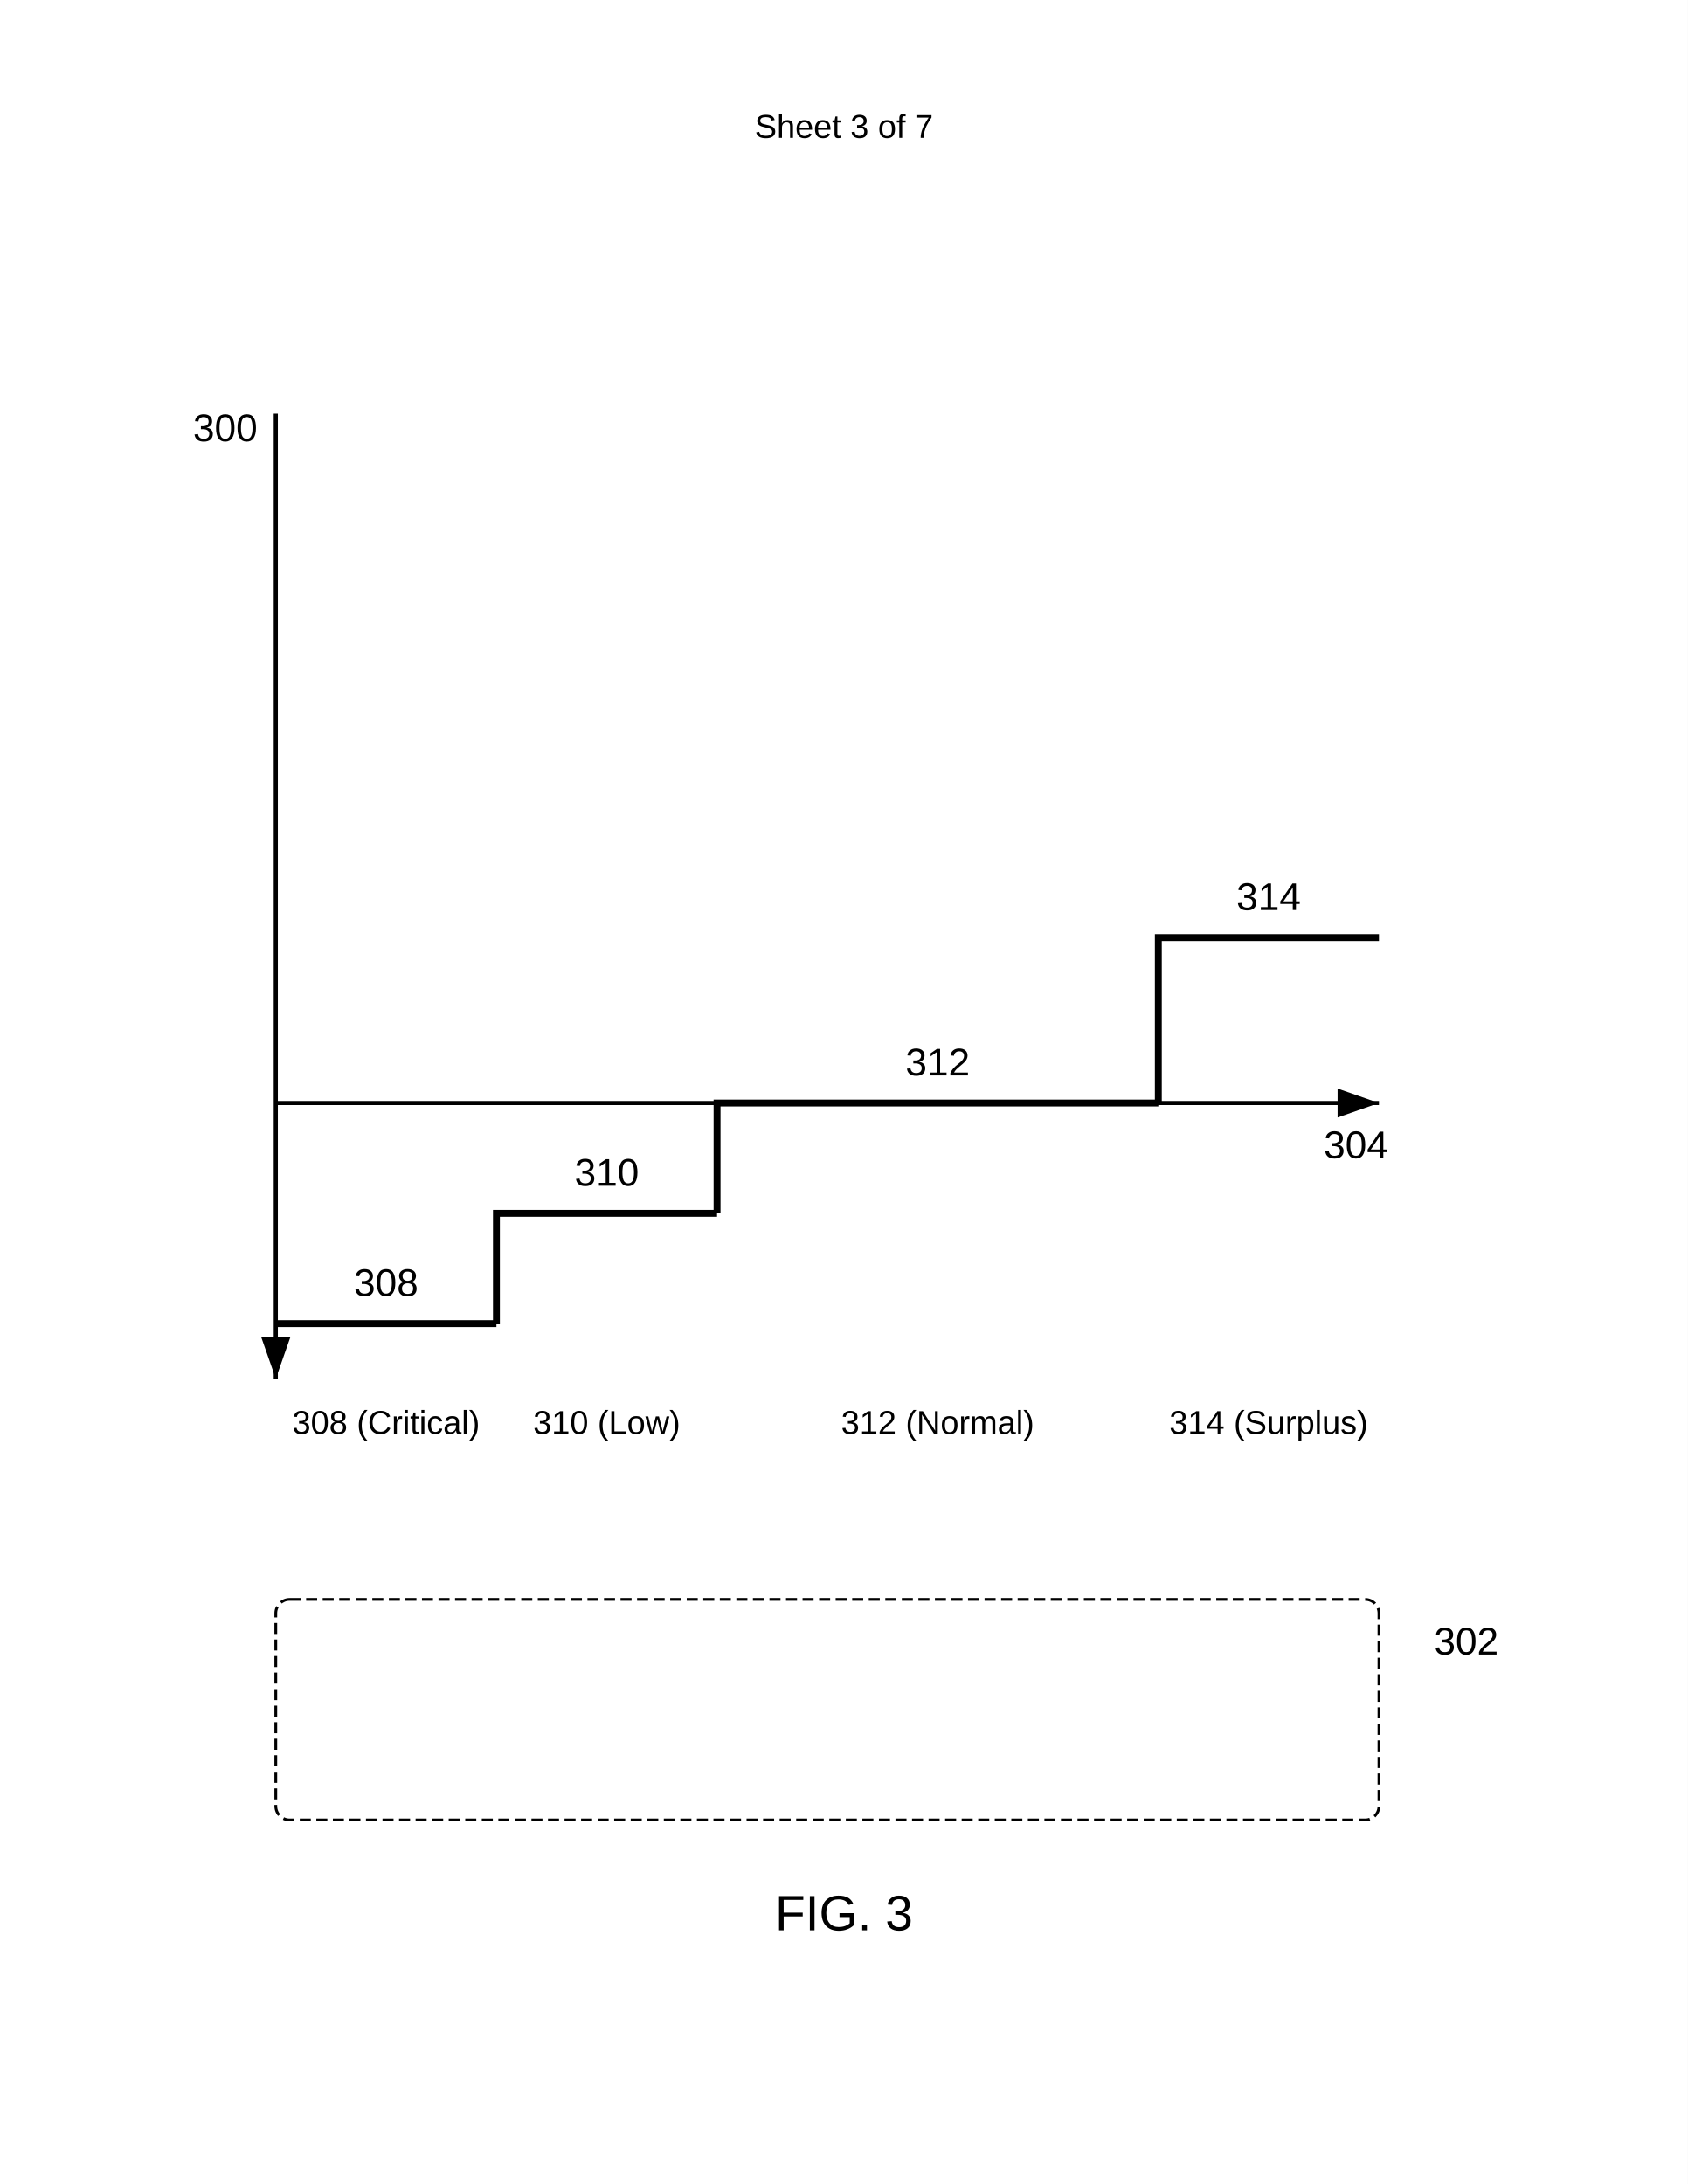
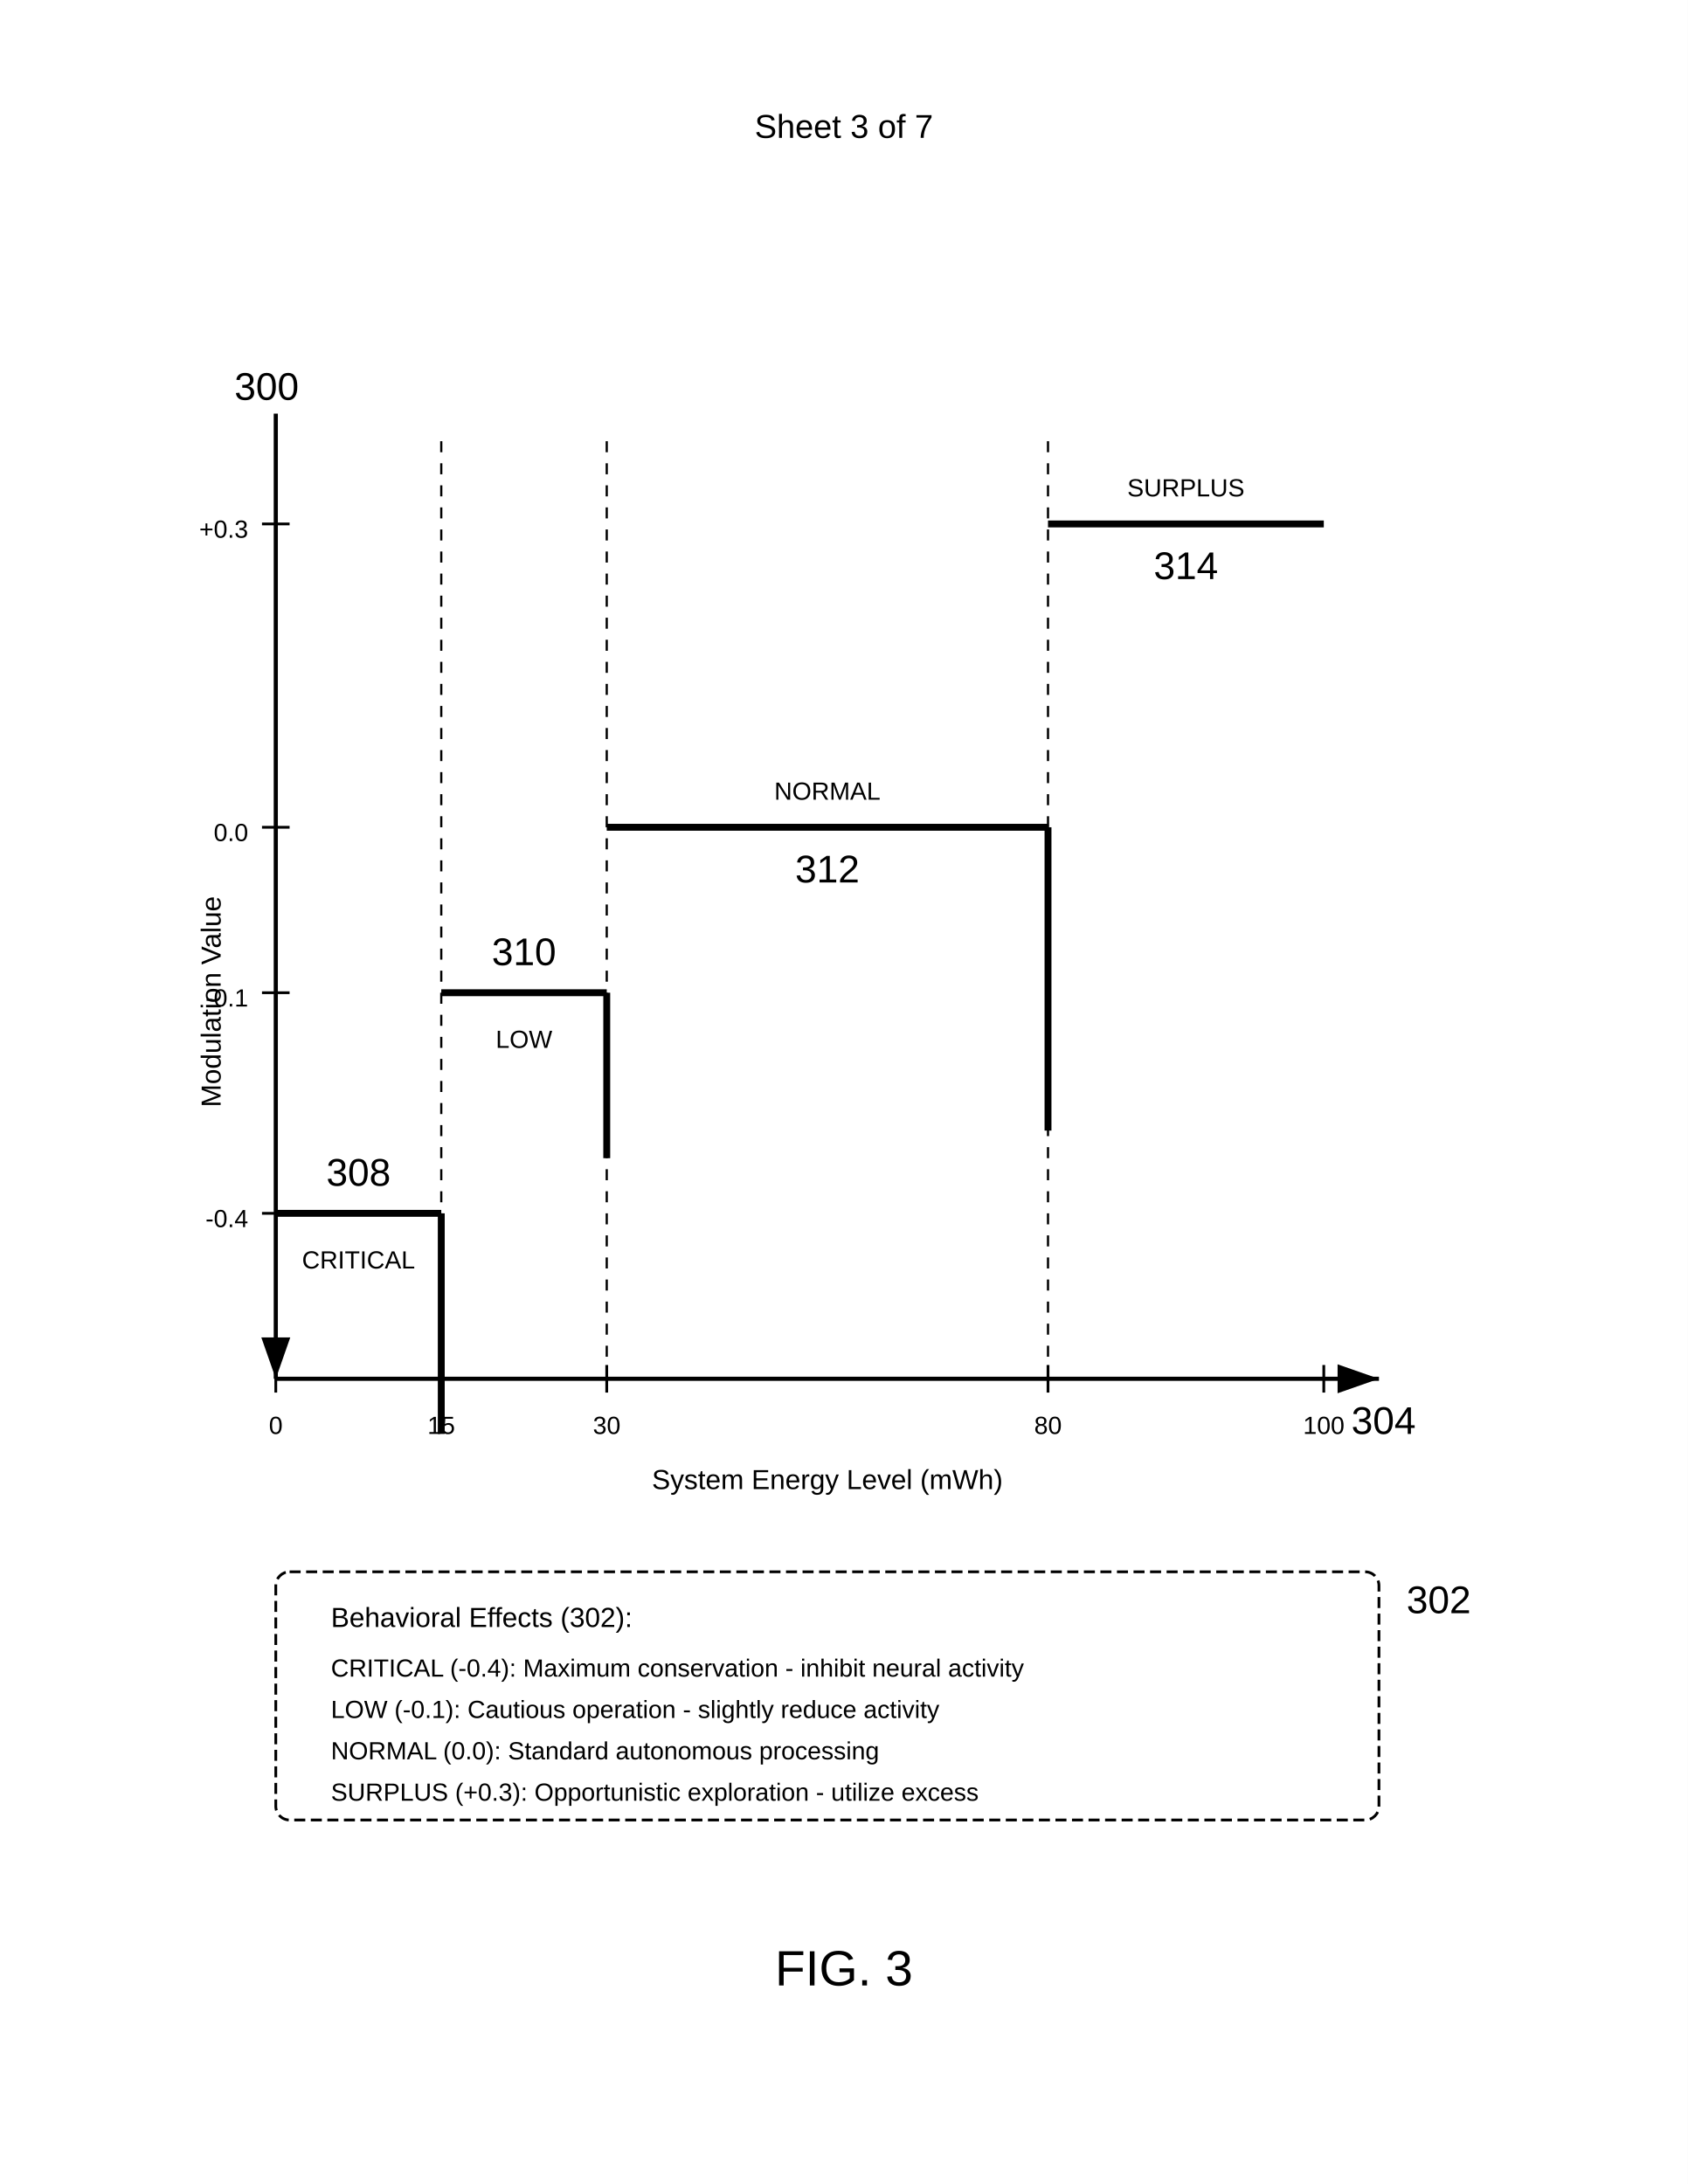
<svg xmlns="http://www.w3.org/2000/svg" width="612" height="792" viewBox="0 0 612 792">
  <rect width="100%" height="100%" fill="#fff" />
  <text x="306" y="50" font-family="Arial" font-size="12" text-anchor="middle" fill="#000">Sheet 3 of 7</text>
  <path d="M100 150v350" stroke="#000" stroke-width="1.5" marker-end="url(#arrow)" />
-   <text x="70" y="160" font-family="Arial" font-size="14" font-weight="normal" fill="#000">300</text>
-   <path d="M100 400h400" stroke="#000" stroke-width="1.5" marker-end="url(#arrow)" />
-   <text x="480" y="420" font-family="Arial" font-size="14" font-weight="normal" fill="#000">304</text>
-   <path d="M100 480h80" stroke="#000" stroke-width="2.5" />
-   <text x="140" y="470" font-family="Arial" font-size="14" font-weight="normal" text-anchor="middle" fill="#000">308</text>
-   <path d="M180 480v-40h80" stroke="#000" stroke-width="2.5" fill="none" />
-   <text x="220" y="430" font-family="Arial" font-size="14" font-weight="normal" text-anchor="middle" fill="#000">310</text>
-   <path d="M260 440v-40h160" stroke="#000" stroke-width="2.5" fill="none" />
-   <text x="340" y="390" font-family="Arial" font-size="14" font-weight="normal" text-anchor="middle" fill="#000">312</text>
-   <path d="M420 400v-60h80" stroke="#000" stroke-width="2.5" fill="none" />
-   <text x="460" y="330" font-family="Arial" font-size="14" font-weight="normal" text-anchor="middle" fill="#000">314</text>
-   <text x="140" y="520" font-family="Arial" font-size="12" text-anchor="middle" fill="#000">308 (Critical)</text>
-   <text x="220" y="520" font-family="Arial" font-size="12" text-anchor="middle" fill="#000">310 (Low)</text>
-   <text x="340" y="520" font-family="Arial" font-size="12" text-anchor="middle" fill="#000">312 (Normal)</text>
-   <text x="460" y="520" font-family="Arial" font-size="12" text-anchor="middle" fill="#000">314 (Surplus)</text>
-   <rect x="100" y="580" width="400" height="80" rx="5" fill="none" stroke="#000" stroke-width="1" stroke-dasharray="4,2" />
-   <text x="520" y="600" font-family="Arial" font-size="14" font-weight="normal" fill="#000">302</text>
+   <text x="85" y="145" font-family="Arial" font-size="14" font-weight="normal" fill="#000">300</text>
+   <text x="80" y="325" font-family="Arial" font-size="10" text-anchor="end" transform="rotate(-90 80 325)" fill="#000">Modulation Value</text>
+   <path d="M95 190h10" stroke="#000" stroke-width="1" />
+   <text x="90" y="195" font-family="Arial" font-size="9" text-anchor="end" fill="#000">+0.3</text>
+   <path d="M95 300h10" stroke="#000" stroke-width="1" />
+   <text x="90" y="305" font-family="Arial" font-size="9" text-anchor="end" fill="#000">0.0</text>
+   <path d="M95 360h10" stroke="#000" stroke-width="1" />
+   <text x="90" y="365" font-family="Arial" font-size="9" text-anchor="end" fill="#000">-0.1</text>
+   <path d="M95 440h10" stroke="#000" stroke-width="1" />
+   <text x="90" y="445" font-family="Arial" font-size="9" text-anchor="end" fill="#000">-0.4</text>
+   <path d="M100 500h400" stroke="#000" stroke-width="1.5" marker-end="url(#arrow)" />
+   <text x="490" y="520" font-family="Arial" font-size="14" font-weight="normal" fill="#000">304</text>
+   <text x="300" y="540" font-family="Arial" font-size="10" text-anchor="middle" fill="#000">System Energy Level (mWh)</text>
+   <path d="M100 495v10" stroke="#000" stroke-width="1" />
+   <text x="100" y="520" font-family="Arial" font-size="9" text-anchor="middle" fill="#000">0</text>
+   <path d="M160 495v10" stroke="#000" stroke-width="1" />
+   <text x="160" y="520" font-family="Arial" font-size="9" text-anchor="middle" fill="#000">15</text>
+   <path d="M220 495v10" stroke="#000" stroke-width="1" />
+   <text x="220" y="520" font-family="Arial" font-size="9" text-anchor="middle" fill="#000">30</text>
+   <path d="M380 495v10" stroke="#000" stroke-width="1" />
+   <text x="380" y="520" font-family="Arial" font-size="9" text-anchor="middle" fill="#000">80</text>
+   <path d="M480 495v10" stroke="#000" stroke-width="1" />
+   <text x="480" y="520" font-family="Arial" font-size="9" text-anchor="middle" fill="#000">100</text>
+   <path d="M160 160v335" stroke="#000" stroke-width="0.8" stroke-dasharray="4,4" />
+   <path d="M220 160v335" stroke="#000" stroke-width="0.8" stroke-dasharray="4,4" />
+   <path d="M380 160v335" stroke="#000" stroke-width="0.8" stroke-dasharray="4,4" />
+   <path d="M100 440h60" stroke="#000" stroke-width="2.5" />
+   <text x="130" y="460" font-family="Arial" font-size="9" text-anchor="middle" fill="#000">CRITICAL</text>
+   <text x="130" y="430" font-family="Arial" font-size="14" font-weight="normal" text-anchor="middle" fill="#000">308</text>
+   <path d="M160 440v80" stroke="#000" stroke-width="2.5" />
+   <path d="M160 360h60" stroke="#000" stroke-width="2.5" />
+   <text x="190" y="380" font-family="Arial" font-size="9" text-anchor="middle" fill="#000">LOW</text>
+   <text x="190" y="350" font-family="Arial" font-size="14" font-weight="normal" text-anchor="middle" fill="#000">310</text>
+   <path d="M220 360v60" stroke="#000" stroke-width="2.5" />
+   <path d="M220 300h160" stroke="#000" stroke-width="2.5" />
+   <text x="300" y="290" font-family="Arial" font-size="9" text-anchor="middle" fill="#000">NORMAL</text>
+   <text x="300" y="320" font-family="Arial" font-size="14" font-weight="normal" text-anchor="middle" fill="#000">312</text>
+   <path d="M380 300v110" stroke="#000" stroke-width="2.5" />
+   <path d="M380 190h100" stroke="#000" stroke-width="2.5" />
+   <text x="430" y="180" font-family="Arial" font-size="9" text-anchor="middle" fill="#000">SURPLUS</text>
+   <text x="430" y="210" font-family="Arial" font-size="14" font-weight="normal" text-anchor="middle" fill="#000">314</text>
+   <rect x="100" y="570" width="400" height="90" rx="5" fill="none" stroke="#000" stroke-width="1" stroke-dasharray="4,2" />
+   <text x="120" y="590" font-family="Arial" font-size="10" fill="#000">Behavioral Effects (302):</text>
+   <text x="120" y="608" font-family="Arial" font-size="9" fill="#000">CRITICAL (-0.4): Maximum conservation - inhibit neural activity</text>
+   <text x="120" y="623" font-family="Arial" font-size="9" fill="#000">LOW (-0.1): Cautious operation - slightly reduce activity</text>
+   <text x="120" y="638" font-family="Arial" font-size="9" fill="#000">NORMAL (0.0): Standard autonomous processing</text>
+   <text x="120" y="653" font-family="Arial" font-size="9" fill="#000">SURPLUS (+0.3): Opportunistic exploration - utilize excess</text>
+   <text x="510" y="585" font-family="Arial" font-size="14" font-weight="normal" fill="#000">302</text>
  <defs>
    <marker id="arrow" markerWidth="10" markerHeight="7" refX="10" refY="3.5" orient="auto">
      <polygon points="0 0, 10 3.5, 0 7" fill="#000" />
    </marker>
  </defs>
-   <text x="306" y="700" font-family="Arial" font-size="18" font-weight="normal" text-anchor="middle" fill="#000">FIG. 3</text>
+   <text x="306" y="720" font-family="Arial" font-size="18" font-weight="normal" text-anchor="middle" fill="#000">FIG. 3</text>
</svg>
